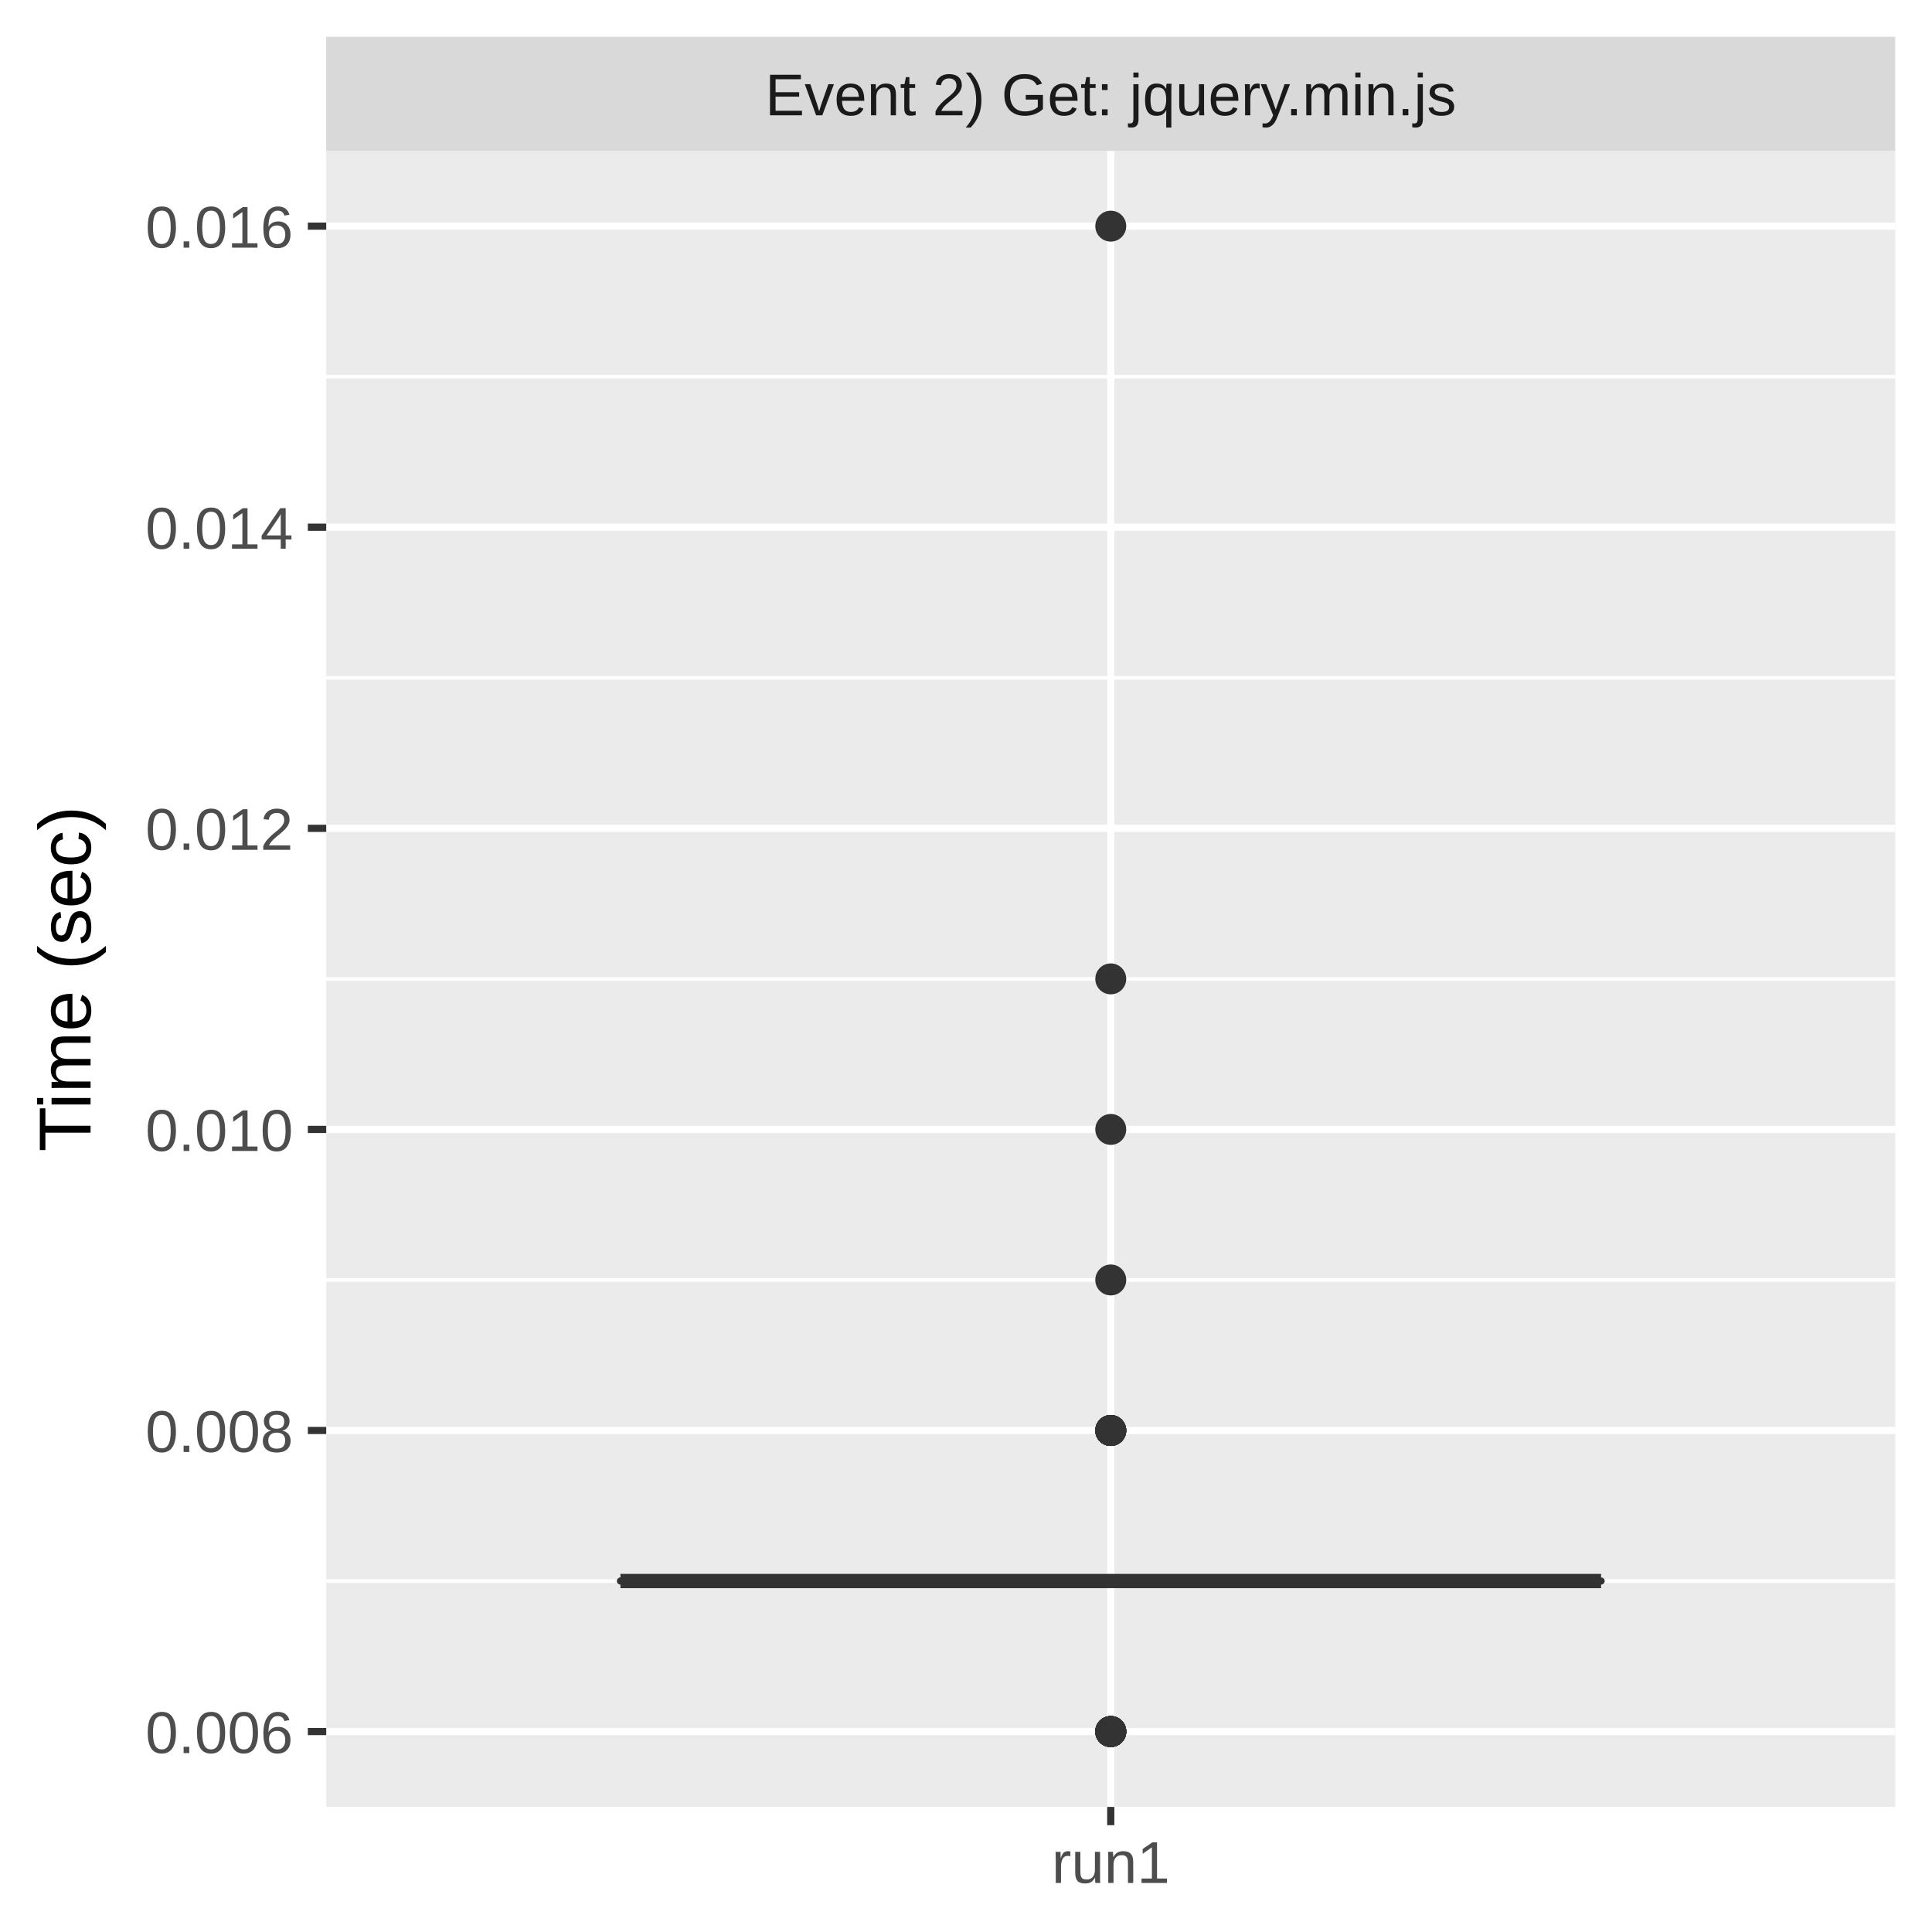
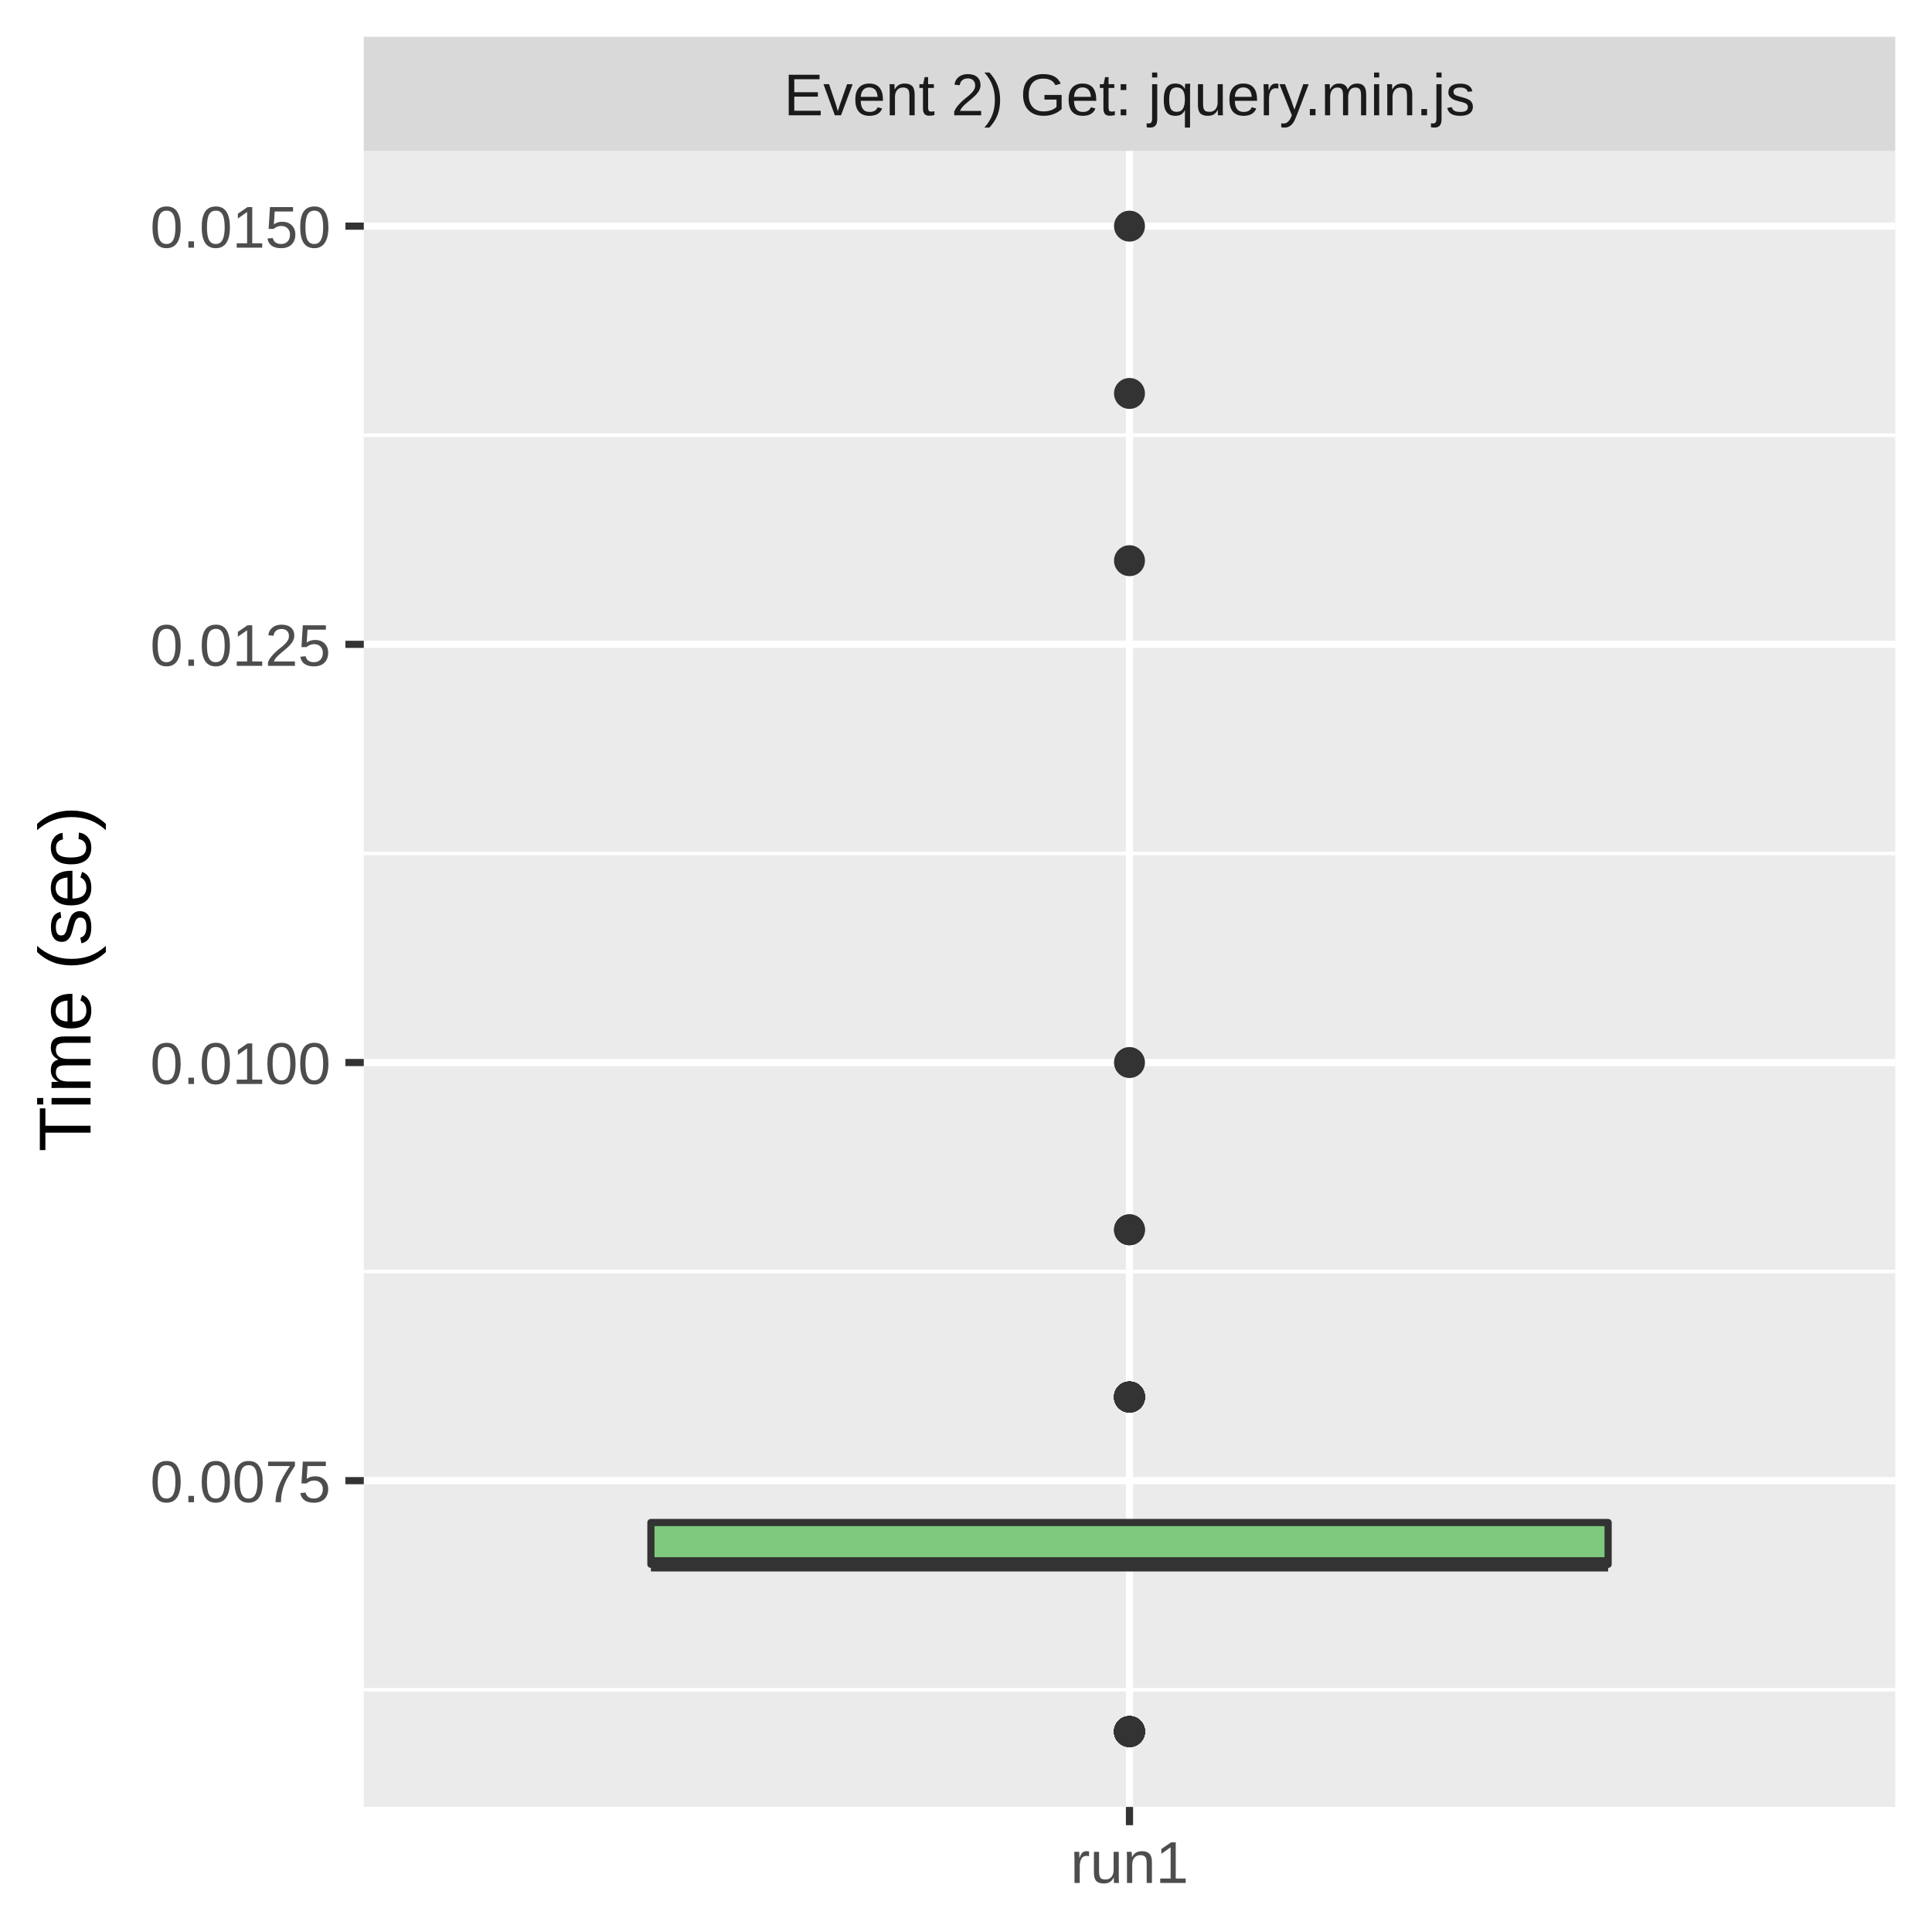
<svg xmlns="http://www.w3.org/2000/svg" class="svglite" width="288.00pt" height="288.00pt" viewBox="0 0 288.00 288.00">
  <defs>
    <style type="text/css">
    .svglite line, .svglite polyline, .svglite polygon, .svglite path, .svglite rect, .svglite circle {
      fill: none;
      stroke: #000000;
      stroke-linecap: round;
      stroke-linejoin: round;
      stroke-miterlimit: 10.00;
    }
    .svglite text {
      white-space: pre;
    }
  </style>
  </defs>
  <rect width="100%" height="100%" style="stroke: none; fill: #FFFFFF;" />
  <defs>
    <clipPath id="cpMC4wMHwyODguMDB8MC4wMHwyODguMDA=">
      <rect x="0.00" y="0.00" width="288.00" height="288.00" />
    </clipPath>
  </defs>
  <g clip-path="url(#cpMC4wMHwyODguMDB8MC4wMHwyODguMDA=)">
-     <rect x="0.00" y="0.00" width="288.00" height="288.00" style="stroke-width: 1.07; stroke: #FFFFFF; fill: #FFFFFF;" />
+     <rect x="0" y="0.00" width="288.00" height="288.00" style="stroke-width: 1.07; stroke: #FFFFFF; fill: #FFFFFF;" />
  </g>
  <defs>
-     <clipPath id="cpNDguNjN8MjgyLjUyfDIyLjQ5fDI2OS4zNQ==">
-       <rect x="48.63" y="22.49" width="233.89" height="246.85" />
+     <clipPath id="cpNTQuMjN8MjgyLjUyfDIyLjQ5fDI2OS4zNQ==">
+       <rect x="54.23" y="22.49" width="228.29" height="246.85" />
    </clipPath>
  </defs>
-   <g clip-path="url(#cpNDguNjN8MjgyLjUyfDIyLjQ5fDI2OS4zNQ==)">
-     <rect x="48.63" y="22.49" width="233.89" height="246.85" style="stroke-width: 1.07; stroke: none; fill: #EBEBEB;" />
-     <polyline points="48.63,235.68 282.52,235.68 " style="stroke-width: 0.53; stroke: #FFFFFF; stroke-linecap: butt;" />
-     <polyline points="48.63,190.80 282.52,190.80 " style="stroke-width: 0.53; stroke: #FFFFFF; stroke-linecap: butt;" />
-     <polyline points="48.63,145.92 282.52,145.92 " style="stroke-width: 0.53; stroke: #FFFFFF; stroke-linecap: butt;" />
-     <polyline points="48.63,101.04 282.52,101.04 " style="stroke-width: 0.53; stroke: #FFFFFF; stroke-linecap: butt;" />
-     <polyline points="48.63,56.15 282.52,56.15 " style="stroke-width: 0.53; stroke: #FFFFFF; stroke-linecap: butt;" />
-     <polyline points="48.63,258.12 282.52,258.12 " style="stroke-width: 1.07; stroke: #FFFFFF; stroke-linecap: butt;" />
-     <polyline points="48.63,213.24 282.52,213.24 " style="stroke-width: 1.07; stroke: #FFFFFF; stroke-linecap: butt;" />
-     <polyline points="48.63,168.36 282.52,168.36 " style="stroke-width: 1.07; stroke: #FFFFFF; stroke-linecap: butt;" />
-     <polyline points="48.63,123.48 282.52,123.48 " style="stroke-width: 1.07; stroke: #FFFFFF; stroke-linecap: butt;" />
-     <polyline points="48.63,78.59 282.52,78.59 " style="stroke-width: 1.07; stroke: #FFFFFF; stroke-linecap: butt;" />
-     <polyline points="48.63,33.71 282.52,33.71 " style="stroke-width: 1.07; stroke: #FFFFFF; stroke-linecap: butt;" />
-     <polyline points="165.58,269.35 165.58,22.49 " style="stroke-width: 1.07; stroke: #FFFFFF; stroke-linecap: butt;" />
-     <circle cx="165.58" cy="213.24" r="1.95" style="stroke-width: 0.71; stroke: #333333; fill: #333333;" />
-     <circle cx="165.58" cy="258.12" r="1.95" style="stroke-width: 0.71; stroke: #333333; fill: #333333;" />
-     <circle cx="165.58" cy="258.12" r="1.95" style="stroke-width: 0.71; stroke: #333333; fill: #333333;" />
-     <circle cx="165.58" cy="258.12" r="1.95" style="stroke-width: 0.71; stroke: #333333; fill: #333333;" />
-     <circle cx="165.58" cy="258.12" r="1.95" style="stroke-width: 0.71; stroke: #333333; fill: #333333;" />
-     <circle cx="165.58" cy="258.12" r="1.95" style="stroke-width: 0.71; stroke: #333333; fill: #333333;" />
-     <circle cx="165.58" cy="258.12" r="1.95" style="stroke-width: 0.71; stroke: #333333; fill: #333333;" />
-     <circle cx="165.58" cy="33.71" r="1.95" style="stroke-width: 0.71; stroke: #333333; fill: #333333;" />
-     <circle cx="165.58" cy="213.24" r="1.95" style="stroke-width: 0.71; stroke: #333333; fill: #333333;" />
-     <circle cx="165.58" cy="213.24" r="1.95" style="stroke-width: 0.71; stroke: #333333; fill: #333333;" />
-     <circle cx="165.58" cy="213.24" r="1.95" style="stroke-width: 0.71; stroke: #333333; fill: #333333;" />
-     <circle cx="165.58" cy="258.12" r="1.95" style="stroke-width: 0.71; stroke: #333333; fill: #333333;" />
-     <circle cx="165.58" cy="258.12" r="1.95" style="stroke-width: 0.71; stroke: #333333; fill: #333333;" />
-     <circle cx="165.58" cy="258.12" r="1.95" style="stroke-width: 0.71; stroke: #333333; fill: #333333;" />
-     <circle cx="165.58" cy="258.12" r="1.95" style="stroke-width: 0.71; stroke: #333333; fill: #333333;" />
-     <circle cx="165.58" cy="168.36" r="1.95" style="stroke-width: 0.71; stroke: #333333; fill: #333333;" />
-     <circle cx="165.58" cy="213.24" r="1.95" style="stroke-width: 0.71; stroke: #333333; fill: #333333;" />
-     <circle cx="165.58" cy="258.12" r="1.95" style="stroke-width: 0.71; stroke: #333333; fill: #333333;" />
-     <circle cx="165.58" cy="145.92" r="1.95" style="stroke-width: 0.71; stroke: #333333; fill: #333333;" />
-     <circle cx="165.58" cy="213.24" r="1.95" style="stroke-width: 0.71; stroke: #333333; fill: #333333;" />
-     <circle cx="165.58" cy="213.24" r="1.95" style="stroke-width: 0.71; stroke: #333333; fill: #333333;" />
-     <circle cx="165.58" cy="213.24" r="1.95" style="stroke-width: 0.71; stroke: #333333; fill: #333333;" />
-     <circle cx="165.58" cy="258.12" r="1.95" style="stroke-width: 0.71; stroke: #333333; fill: #333333;" />
-     <circle cx="165.58" cy="190.80" r="1.95" style="stroke-width: 0.71; stroke: #333333; fill: #333333;" />
-     <circle cx="165.58" cy="258.12" r="1.95" style="stroke-width: 0.71; stroke: #333333; fill: #333333;" />
-     <circle cx="165.58" cy="258.12" r="1.95" style="stroke-width: 0.71; stroke: #333333; fill: #333333;" />
-     <line x1="165.58" y1="235.68" x2="165.58" y2="235.68" style="stroke-width: 1.07; stroke: #333333; stroke-linecap: butt;" />
-     <line x1="165.58" y1="235.68" x2="165.58" y2="235.68" style="stroke-width: 1.07; stroke: #333333; stroke-linecap: butt;" />
-     <polygon points="92.49,235.68 92.49,235.68 238.67,235.68 238.67,235.68 92.49,235.68 " style="stroke-width: 1.07; stroke: #333333; fill: #7FC97F;" />
-     <line x1="92.49" y1="235.68" x2="238.67" y2="235.68" style="stroke-width: 2.13; stroke: #333333; stroke-linecap: butt;" />
+   <g clip-path="url(#cpNTQuMjN8MjgyLjUyfDIyLjQ5fDI2OS4zNQ==)">
+     <rect x="54.23" y="22.49" width="228.29" height="246.85" style="stroke-width: 1.07; stroke: none; fill: #EBEBEB;" />
+     <polyline points="54.23,251.89 282.52,251.89 " style="stroke-width: 0.53; stroke: #FFFFFF; stroke-linecap: butt;" />
+     <polyline points="54.23,189.55 282.52,189.55 " style="stroke-width: 0.53; stroke: #FFFFFF; stroke-linecap: butt;" />
+     <polyline points="54.23,127.22 282.52,127.22 " style="stroke-width: 0.53; stroke: #FFFFFF; stroke-linecap: butt;" />
+     <polyline points="54.23,64.88 282.52,64.88 " style="stroke-width: 0.53; stroke: #FFFFFF; stroke-linecap: butt;" />
+     <polyline points="54.23,220.72 282.52,220.72 " style="stroke-width: 1.07; stroke: #FFFFFF; stroke-linecap: butt;" />
+     <polyline points="54.23,158.39 282.52,158.39 " style="stroke-width: 1.07; stroke: #FFFFFF; stroke-linecap: butt;" />
+     <polyline points="54.23,96.05 282.52,96.05 " style="stroke-width: 1.07; stroke: #FFFFFF; stroke-linecap: butt;" />
+     <polyline points="54.23,33.71 282.52,33.71 " style="stroke-width: 1.07; stroke: #FFFFFF; stroke-linecap: butt;" />
+     <polyline points="168.37,269.35 168.37,22.49 " style="stroke-width: 1.07; stroke: #FFFFFF; stroke-linecap: butt;" />
+     <circle cx="168.37" cy="208.25" r="1.95" style="stroke-width: 0.71; stroke: #333333; fill: #333333;" />
+     <circle cx="168.37" cy="208.25" r="1.95" style="stroke-width: 0.71; stroke: #333333; fill: #333333;" />
+     <circle cx="168.37" cy="208.25" r="1.95" style="stroke-width: 0.71; stroke: #333333; fill: #333333;" />
+     <circle cx="168.37" cy="208.25" r="1.95" style="stroke-width: 0.71; stroke: #333333; fill: #333333;" />
+     <circle cx="168.37" cy="258.12" r="1.95" style="stroke-width: 0.71; stroke: #333333; fill: #333333;" />
+     <circle cx="168.37" cy="258.12" r="1.95" style="stroke-width: 0.71; stroke: #333333; fill: #333333;" />
+     <circle cx="168.37" cy="258.12" r="1.95" style="stroke-width: 0.71; stroke: #333333; fill: #333333;" />
+     <circle cx="168.37" cy="258.12" r="1.95" style="stroke-width: 0.71; stroke: #333333; fill: #333333;" />
+     <circle cx="168.37" cy="208.25" r="1.95" style="stroke-width: 0.71; stroke: #333333; fill: #333333;" />
+     <circle cx="168.37" cy="258.12" r="1.95" style="stroke-width: 0.71; stroke: #333333; fill: #333333;" />
+     <circle cx="168.37" cy="258.12" r="1.95" style="stroke-width: 0.71; stroke: #333333; fill: #333333;" />
+     <circle cx="168.37" cy="58.65" r="1.95" style="stroke-width: 0.71; stroke: #333333; fill: #333333;" />
+     <circle cx="168.37" cy="258.12" r="1.95" style="stroke-width: 0.71; stroke: #333333; fill: #333333;" />
+     <circle cx="168.37" cy="158.39" r="1.95" style="stroke-width: 0.71; stroke: #333333; fill: #333333;" />
+     <circle cx="168.37" cy="208.25" r="1.95" style="stroke-width: 0.71; stroke: #333333; fill: #333333;" />
+     <circle cx="168.37" cy="208.25" r="1.95" style="stroke-width: 0.71; stroke: #333333; fill: #333333;" />
+     <circle cx="168.37" cy="33.71" r="1.95" style="stroke-width: 0.71; stroke: #333333; fill: #333333;" />
+     <circle cx="168.37" cy="258.12" r="1.95" style="stroke-width: 0.71; stroke: #333333; fill: #333333;" />
+     <circle cx="168.37" cy="208.25" r="1.95" style="stroke-width: 0.71; stroke: #333333; fill: #333333;" />
+     <circle cx="168.37" cy="258.12" r="1.95" style="stroke-width: 0.71; stroke: #333333; fill: #333333;" />
+     <circle cx="168.37" cy="208.25" r="1.95" style="stroke-width: 0.71; stroke: #333333; fill: #333333;" />
+     <circle cx="168.37" cy="183.32" r="1.95" style="stroke-width: 0.71; stroke: #333333; fill: #333333;" />
+     <circle cx="168.37" cy="258.12" r="1.95" style="stroke-width: 0.71; stroke: #333333; fill: #333333;" />
+     <circle cx="168.37" cy="83.58" r="1.95" style="stroke-width: 0.71; stroke: #333333; fill: #333333;" />
+     <circle cx="168.37" cy="183.32" r="1.95" style="stroke-width: 0.71; stroke: #333333; fill: #333333;" />
+     <circle cx="168.37" cy="208.25" r="1.95" style="stroke-width: 0.71; stroke: #333333; fill: #333333;" />
+     <circle cx="168.37" cy="208.25" r="1.95" style="stroke-width: 0.71; stroke: #333333; fill: #333333;" />
+     <line x1="168.37" y1="226.96" x2="168.37" y2="226.96" style="stroke-width: 1.07; stroke: #333333; stroke-linecap: butt;" />
+     <line x1="168.37" y1="233.19" x2="168.37" y2="233.19" style="stroke-width: 1.07; stroke: #333333; stroke-linecap: butt;" />
+     <polygon points="97.03,226.96 97.03,233.19 239.72,233.19 239.72,226.96 97.03,226.96 " style="stroke-width: 1.07; stroke: #333333; fill: #7FC97F;" />
+     <line x1="97.03" y1="233.19" x2="239.72" y2="233.19" style="stroke-width: 2.13; stroke: #333333; stroke-linecap: butt;" />
  </g>
  <g clip-path="url(#cpMC4wMHwyODguMDB8MC4wMHwyODguMDA=)">
</g>
  <defs>
-     <clipPath id="cpNDguNjN8MjgyLjUyfDUuNDh8MjIuNDk=">
-       <rect x="48.63" y="5.48" width="233.89" height="17.01" />
+     <clipPath id="cpNTQuMjN8MjgyLjUyfDUuNDh8MjIuNDk=">
+       <rect x="54.23" y="5.48" width="228.29" height="17.01" />
    </clipPath>
  </defs>
-   <g clip-path="url(#cpNDguNjN8MjgyLjUyfDUuNDh8MjIuNDk=)">
-     <rect x="48.63" y="5.48" width="233.89" height="17.01" style="stroke-width: 1.07; stroke: none; fill: #D9D9D9;" />
-     <text x="165.58" y="17.19" text-anchor="middle" style="font-size: 8.80px;fill: #1A1A1A; font-family: &quot;Liberation Sans&quot;;" textLength="117.06px" lengthAdjust="spacingAndGlyphs">Event 2) Get: jquery.min.js</text>
+   <g clip-path="url(#cpNTQuMjN8MjgyLjUyfDUuNDh8MjIuNDk=)">
+     <rect x="54.23" y="5.48" width="228.29" height="17.01" style="stroke-width: 1.07; stroke: none; fill: #D9D9D9;" />
+     <text x="168.37" y="17.19" text-anchor="middle" style="font-size: 8.80px;fill: #1A1A1A; font-family: &quot;Liberation Sans&quot;;" textLength="117.06px" lengthAdjust="spacingAndGlyphs">Event 2) Get: jquery.min.js</text>
  </g>
  <g clip-path="url(#cpMC4wMHwyODguMDB8MC4wMHwyODguMDA=)">
-     <polyline points="165.58,272.08 165.58,269.35 " style="stroke-width: 1.07; stroke: #333333; stroke-linecap: butt;" />
-     <text x="165.58" y="280.69" text-anchor="middle" style="font-size: 8.80px;fill: #4D4D4D; font-family: &quot;Liberation Sans&quot;;" textLength="20.35px" lengthAdjust="spacingAndGlyphs">run1</text>
-     <text x="43.70" y="261.33" text-anchor="end" style="font-size: 8.80px;fill: #4D4D4D; font-family: &quot;Liberation Sans&quot;;" textLength="25.17px" lengthAdjust="spacingAndGlyphs">0.006</text>
-     <text x="43.70" y="216.45" text-anchor="end" style="font-size: 8.80px;fill: #4D4D4D; font-family: &quot;Liberation Sans&quot;;" textLength="25.17px" lengthAdjust="spacingAndGlyphs">0.008</text>
-     <text x="43.70" y="171.57" text-anchor="end" style="font-size: 8.80px;fill: #4D4D4D; font-family: &quot;Liberation Sans&quot;;" textLength="25.17px" lengthAdjust="spacingAndGlyphs">0.010</text>
-     <text x="43.70" y="126.68" text-anchor="end" style="font-size: 8.80px;fill: #4D4D4D; font-family: &quot;Liberation Sans&quot;;" textLength="25.17px" lengthAdjust="spacingAndGlyphs">0.012</text>
-     <text x="43.70" y="81.80" text-anchor="end" style="font-size: 8.80px;fill: #4D4D4D; font-family: &quot;Liberation Sans&quot;;" textLength="25.17px" lengthAdjust="spacingAndGlyphs">0.014</text>
-     <text x="43.70" y="36.92" text-anchor="end" style="font-size: 8.80px;fill: #4D4D4D; font-family: &quot;Liberation Sans&quot;;" textLength="25.17px" lengthAdjust="spacingAndGlyphs">0.016</text>
-     <polyline points="45.89,258.12 48.63,258.12 " style="stroke-width: 1.07; stroke: #333333; stroke-linecap: butt;" />
-     <polyline points="45.89,213.24 48.63,213.24 " style="stroke-width: 1.07; stroke: #333333; stroke-linecap: butt;" />
-     <polyline points="45.89,168.36 48.63,168.36 " style="stroke-width: 1.07; stroke: #333333; stroke-linecap: butt;" />
-     <polyline points="45.89,123.48 48.63,123.48 " style="stroke-width: 1.07; stroke: #333333; stroke-linecap: butt;" />
-     <polyline points="45.89,78.59 48.63,78.59 " style="stroke-width: 1.07; stroke: #333333; stroke-linecap: butt;" />
-     <polyline points="45.89,33.71 48.63,33.71 " style="stroke-width: 1.07; stroke: #333333; stroke-linecap: butt;" />
+     <polyline points="168.37,272.08 168.37,269.35 " style="stroke-width: 1.07; stroke: #333333; stroke-linecap: butt;" />
+     <text x="168.37" y="280.69" text-anchor="middle" style="font-size: 8.80px;fill: #4D4D4D; font-family: &quot;Liberation Sans&quot;;" textLength="20.35px" lengthAdjust="spacingAndGlyphs">run1</text>
+     <text x="49.30" y="223.93" text-anchor="end" style="font-size: 8.80px;fill: #4D4D4D; font-family: &quot;Liberation Sans&quot;;" textLength="30.77px" lengthAdjust="spacingAndGlyphs">0.0075</text>
+     <text x="49.30" y="161.59" text-anchor="end" style="font-size: 8.80px;fill: #4D4D4D; font-family: &quot;Liberation Sans&quot;;" textLength="30.77px" lengthAdjust="spacingAndGlyphs">0.0100</text>
+     <text x="49.30" y="99.26" text-anchor="end" style="font-size: 8.80px;fill: #4D4D4D; font-family: &quot;Liberation Sans&quot;;" textLength="30.77px" lengthAdjust="spacingAndGlyphs">0.0125</text>
+     <text x="49.30" y="36.92" text-anchor="end" style="font-size: 8.80px;fill: #4D4D4D; font-family: &quot;Liberation Sans&quot;;" textLength="30.77px" lengthAdjust="spacingAndGlyphs">0.0150</text>
+     <polyline points="51.49,220.72 54.23,220.72 " style="stroke-width: 1.07; stroke: #333333; stroke-linecap: butt;" />
+     <polyline points="51.49,158.39 54.23,158.39 " style="stroke-width: 1.07; stroke: #333333; stroke-linecap: butt;" />
+     <polyline points="51.49,96.05 54.23,96.05 " style="stroke-width: 1.07; stroke: #333333; stroke-linecap: butt;" />
+     <polyline points="51.49,33.71 54.23,33.71 " style="stroke-width: 1.07; stroke: #333333; stroke-linecap: butt;" />
    <text transform="translate(13.50,145.92) rotate(-90)" text-anchor="middle" style="font-size: 11.00px; font-family: &quot;Liberation Sans&quot;;" textLength="57.55px" lengthAdjust="spacingAndGlyphs">Time (sec)</text>
  </g>
</svg>
